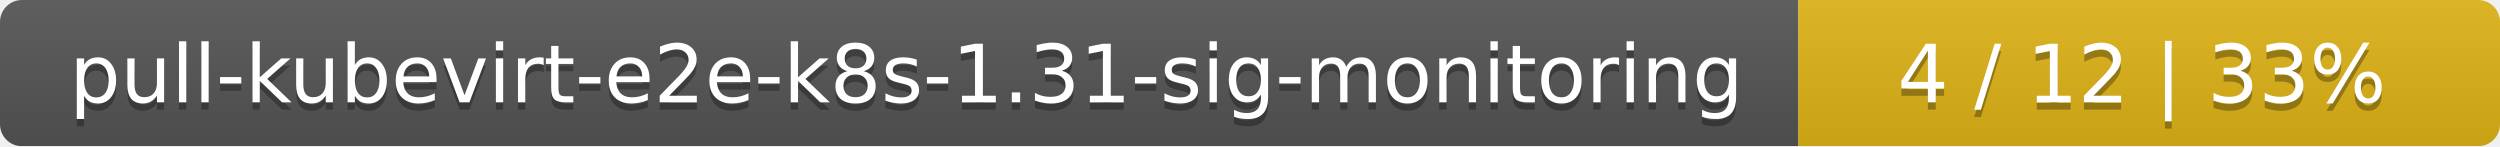
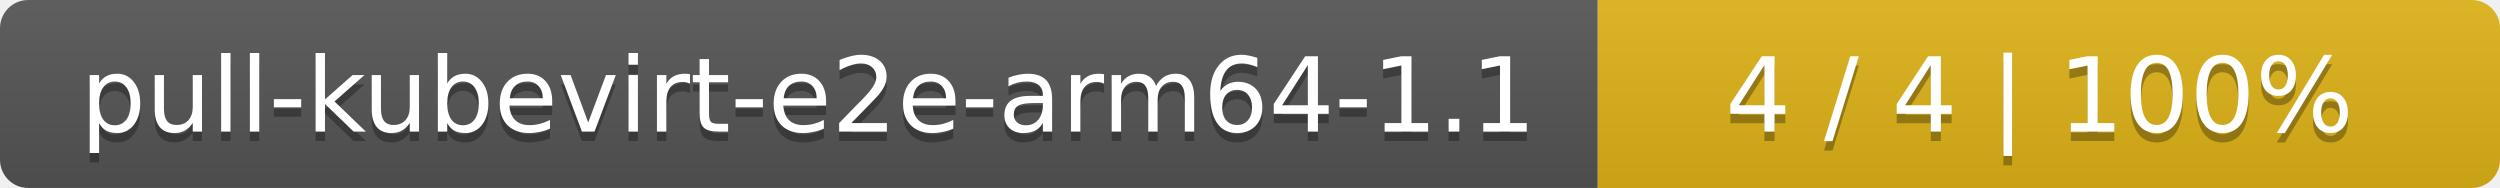
- <svg xmlns="http://www.w3.org/2000/svg" width="342" height="20">
+ <svg xmlns="http://www.w3.org/2000/svg" width="266" height="20">
  <linearGradient id="smooth" x2="0" y2="100%">
    <stop offset="0" stop-color="#bbb" stop-opacity=".1" />
    <stop offset="1" stop-opacity=".1" />
  </linearGradient>
  <mask id="round">
-     <rect width="342" height="20" rx="3" fill="#fff" />
+     <rect width="266" height="20" rx="3" fill="#fff" />
  </mask>
  <g mask="url(#round)">
-     <rect width="246" height="20" fill="#555" />
-     <rect x="246" width="96" height="20" fill="#dfb317" />
-     <rect width="342" height="20" fill="url(#smooth)" />
+     <rect width="170" height="20" fill="#555" />
+     <rect x="170" width="96" height="20" fill="#dfb317" />
+     <rect width="266" height="20" fill="url(#smooth)" />
  </g>
  <g fill="#fff" text-anchor="middle" font-family="DejaVu Sans,Verdana,Geneva,sans-serif" font-size="11">
-     <text x="124" y="15" fill="#010101" fill-opacity=".3">pull-kubevirt-e2e-k8s-1.31-sig-monitoring</text>
-     <text x="124" y="14">pull-kubevirt-e2e-k8s-1.31-sig-monitoring</text>
-     <text x="293" y="15" fill="#010101" fill-opacity=".3">4 / 12    |    33%</text>
-     <text x="293" y="14">4 / 12    |    33%</text>
+     <text x="86" y="15" fill="#010101" fill-opacity=".3">pull-kubevirt-e2e-arm64-1.1</text>
+     <text x="86" y="14">pull-kubevirt-e2e-arm64-1.1</text>
+     <text x="217" y="15" fill="#010101" fill-opacity=".3">4 / 4    |    100%</text>
+     <text x="217" y="14">4 / 4    |    100%</text>
  </g>
</svg>
